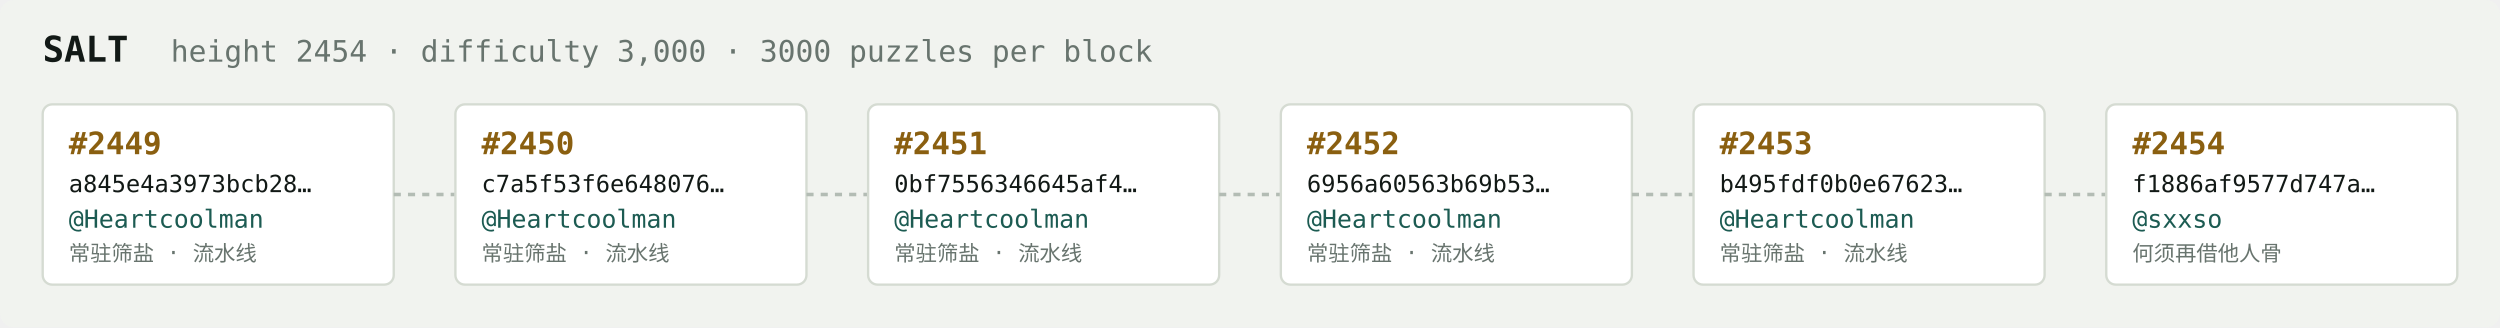
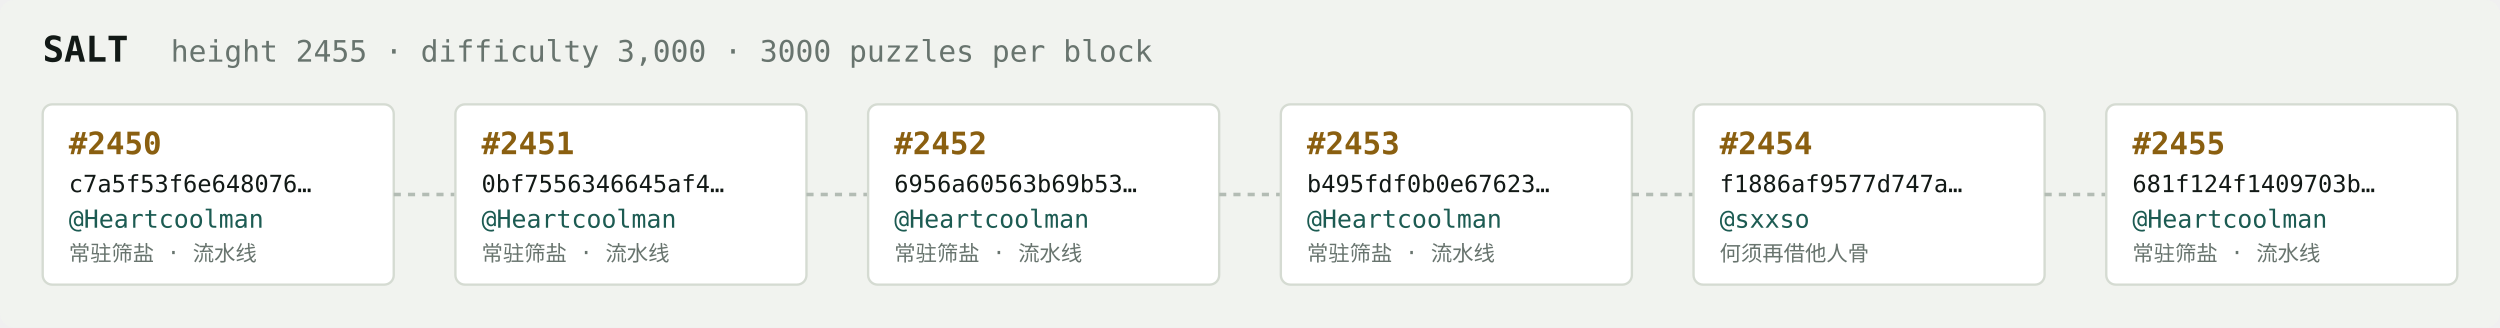
<svg xmlns="http://www.w3.org/2000/svg" width="1054" height="138" viewBox="0 0 1054 138" font-family="ui-monospace,SFMono-Regular,Menlo,monospace">
  <rect fill="#f1f3ef" width="1054" height="138" rx="6" />
  <text x="18" y="26" fill="#121916" font-size="15" font-weight="700">SALT</text>
-   <text x="72" y="26" fill="#68746e" font-size="12.5">height 2454 · difficulty 3,000 · 3000 puzzles per block</text>
+   <text x="72" y="26" fill="#68746e" font-size="12.5">height 2455 · difficulty 3,000 · 3000 puzzles per block</text>
  <rect x="18" y="44" width="148" height="76" rx="4" fill="#ffffff" stroke="#d5dbd2" stroke-width="1" />
-   <text x="29" y="65" fill="#8a5f10" font-size="13" font-weight="700">#2449</text>
-   <text x="29" y="81" fill="#121916" font-size="10">a845e4a3973bcb28…</text>
+   <text x="29" y="65" fill="#8a5f10" font-size="13" font-weight="700">#2450</text>
+   <text x="29" y="81" fill="#121916" font-size="10">c7a5f53f6e648076…</text>
  <text x="29" y="96" fill="#1c5b52" font-size="10.5">@Heartcoolman</text>
  <text x="29" y="110" fill="#68746e" font-size="9">常驻筛盐 · 流水线</text>
  <line x1="166" y1="82.0" x2="192" y2="82.0" stroke="#b3bcb4" stroke-width="1.5" stroke-dasharray="3 3" />
  <rect x="192" y="44" width="148" height="76" rx="4" fill="#ffffff" stroke="#d5dbd2" stroke-width="1" />
-   <text x="203" y="65" fill="#8a5f10" font-size="13" font-weight="700">#2450</text>
-   <text x="203" y="81" fill="#121916" font-size="10">c7a5f53f6e648076…</text>
+   <text x="203" y="65" fill="#8a5f10" font-size="13" font-weight="700">#2451</text>
+   <text x="203" y="81" fill="#121916" font-size="10">0bf7556346645af4…</text>
  <text x="203" y="96" fill="#1c5b52" font-size="10.5">@Heartcoolman</text>
  <text x="203" y="110" fill="#68746e" font-size="9">常驻筛盐 · 流水线</text>
  <line x1="340" y1="82.0" x2="366" y2="82.0" stroke="#b3bcb4" stroke-width="1.5" stroke-dasharray="3 3" />
  <rect x="366" y="44" width="148" height="76" rx="4" fill="#ffffff" stroke="#d5dbd2" stroke-width="1" />
-   <text x="377" y="65" fill="#8a5f10" font-size="13" font-weight="700">#2451</text>
-   <text x="377" y="81" fill="#121916" font-size="10">0bf7556346645af4…</text>
+   <text x="377" y="65" fill="#8a5f10" font-size="13" font-weight="700">#2452</text>
+   <text x="377" y="81" fill="#121916" font-size="10">6956a60563b69b53…</text>
  <text x="377" y="96" fill="#1c5b52" font-size="10.5">@Heartcoolman</text>
  <text x="377" y="110" fill="#68746e" font-size="9">常驻筛盐 · 流水线</text>
  <line x1="514" y1="82.0" x2="540" y2="82.0" stroke="#b3bcb4" stroke-width="1.5" stroke-dasharray="3 3" />
  <rect x="540" y="44" width="148" height="76" rx="4" fill="#ffffff" stroke="#d5dbd2" stroke-width="1" />
-   <text x="551" y="65" fill="#8a5f10" font-size="13" font-weight="700">#2452</text>
-   <text x="551" y="81" fill="#121916" font-size="10">6956a60563b69b53…</text>
+   <text x="551" y="65" fill="#8a5f10" font-size="13" font-weight="700">#2453</text>
+   <text x="551" y="81" fill="#121916" font-size="10">b495fdf0b0e67623…</text>
  <text x="551" y="96" fill="#1c5b52" font-size="10.5">@Heartcoolman</text>
  <text x="551" y="110" fill="#68746e" font-size="9">常驻筛盐 · 流水线</text>
  <line x1="688" y1="82.0" x2="714" y2="82.0" stroke="#b3bcb4" stroke-width="1.5" stroke-dasharray="3 3" />
  <rect x="714" y="44" width="148" height="76" rx="4" fill="#ffffff" stroke="#d5dbd2" stroke-width="1" />
-   <text x="725" y="65" fill="#8a5f10" font-size="13" font-weight="700">#2453</text>
-   <text x="725" y="81" fill="#121916" font-size="10">b495fdf0b0e67623…</text>
-   <text x="725" y="96" fill="#1c5b52" font-size="10.5">@Heartcoolman</text>
-   <text x="725" y="110" fill="#68746e" font-size="9">常驻筛盐 · 流水线</text>
+   <text x="725" y="65" fill="#8a5f10" font-size="13" font-weight="700">#2454</text>
+   <text x="725" y="81" fill="#121916" font-size="10">f1886af9577d747a…</text>
+   <text x="725" y="96" fill="#1c5b52" font-size="10.5">@sxxso</text>
+   <text x="725" y="110" fill="#68746e" font-size="9">何须再借他人骨</text>
  <line x1="862" y1="82.0" x2="888" y2="82.0" stroke="#b3bcb4" stroke-width="1.5" stroke-dasharray="3 3" />
  <rect x="888" y="44" width="148" height="76" rx="4" fill="#ffffff" stroke="#d5dbd2" stroke-width="1" />
-   <text x="899" y="65" fill="#8a5f10" font-size="13" font-weight="700">#2454</text>
-   <text x="899" y="81" fill="#121916" font-size="10">f1886af9577d747a…</text>
-   <text x="899" y="96" fill="#1c5b52" font-size="10.5">@sxxso</text>
-   <text x="899" y="110" fill="#68746e" font-size="9">何须再借他人骨</text>
+   <text x="899" y="65" fill="#8a5f10" font-size="13" font-weight="700">#2455</text>
+   <text x="899" y="81" fill="#121916" font-size="10">681f124f1409703b…</text>
+   <text x="899" y="96" fill="#1c5b52" font-size="10.5">@Heartcoolman</text>
+   <text x="899" y="110" fill="#68746e" font-size="9">常驻筛盐 · 流水线</text>
</svg>
